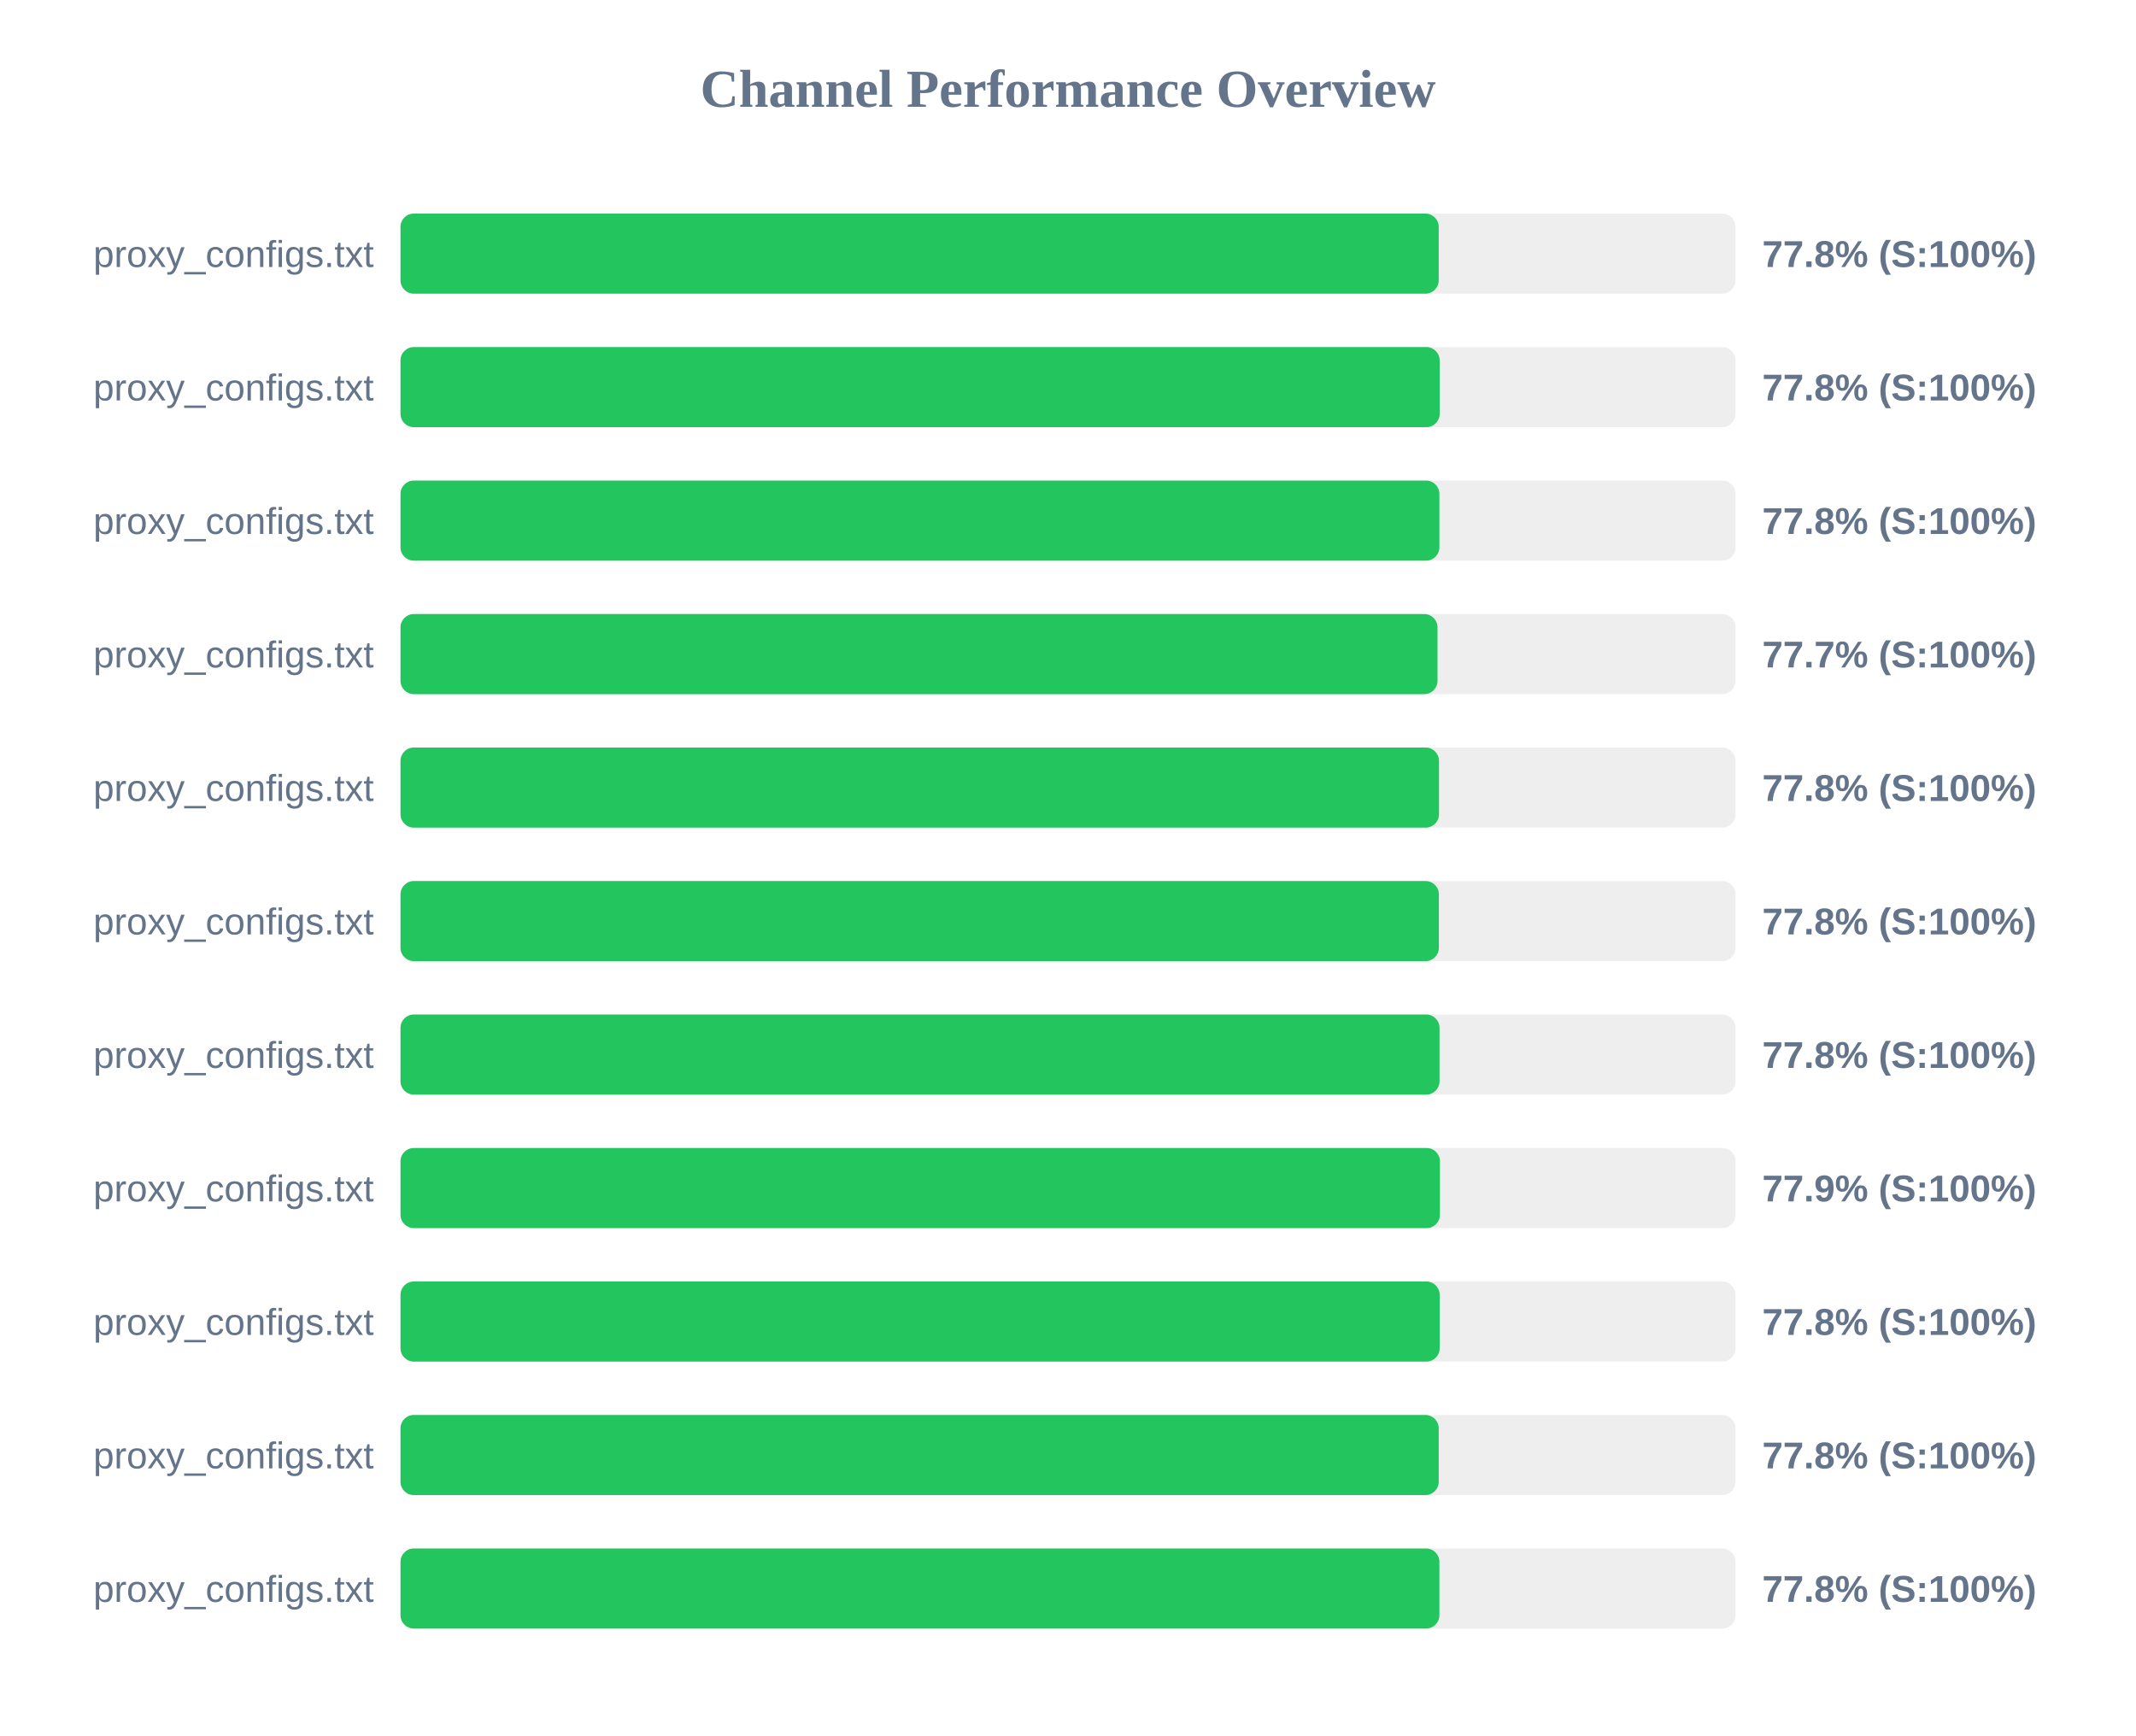
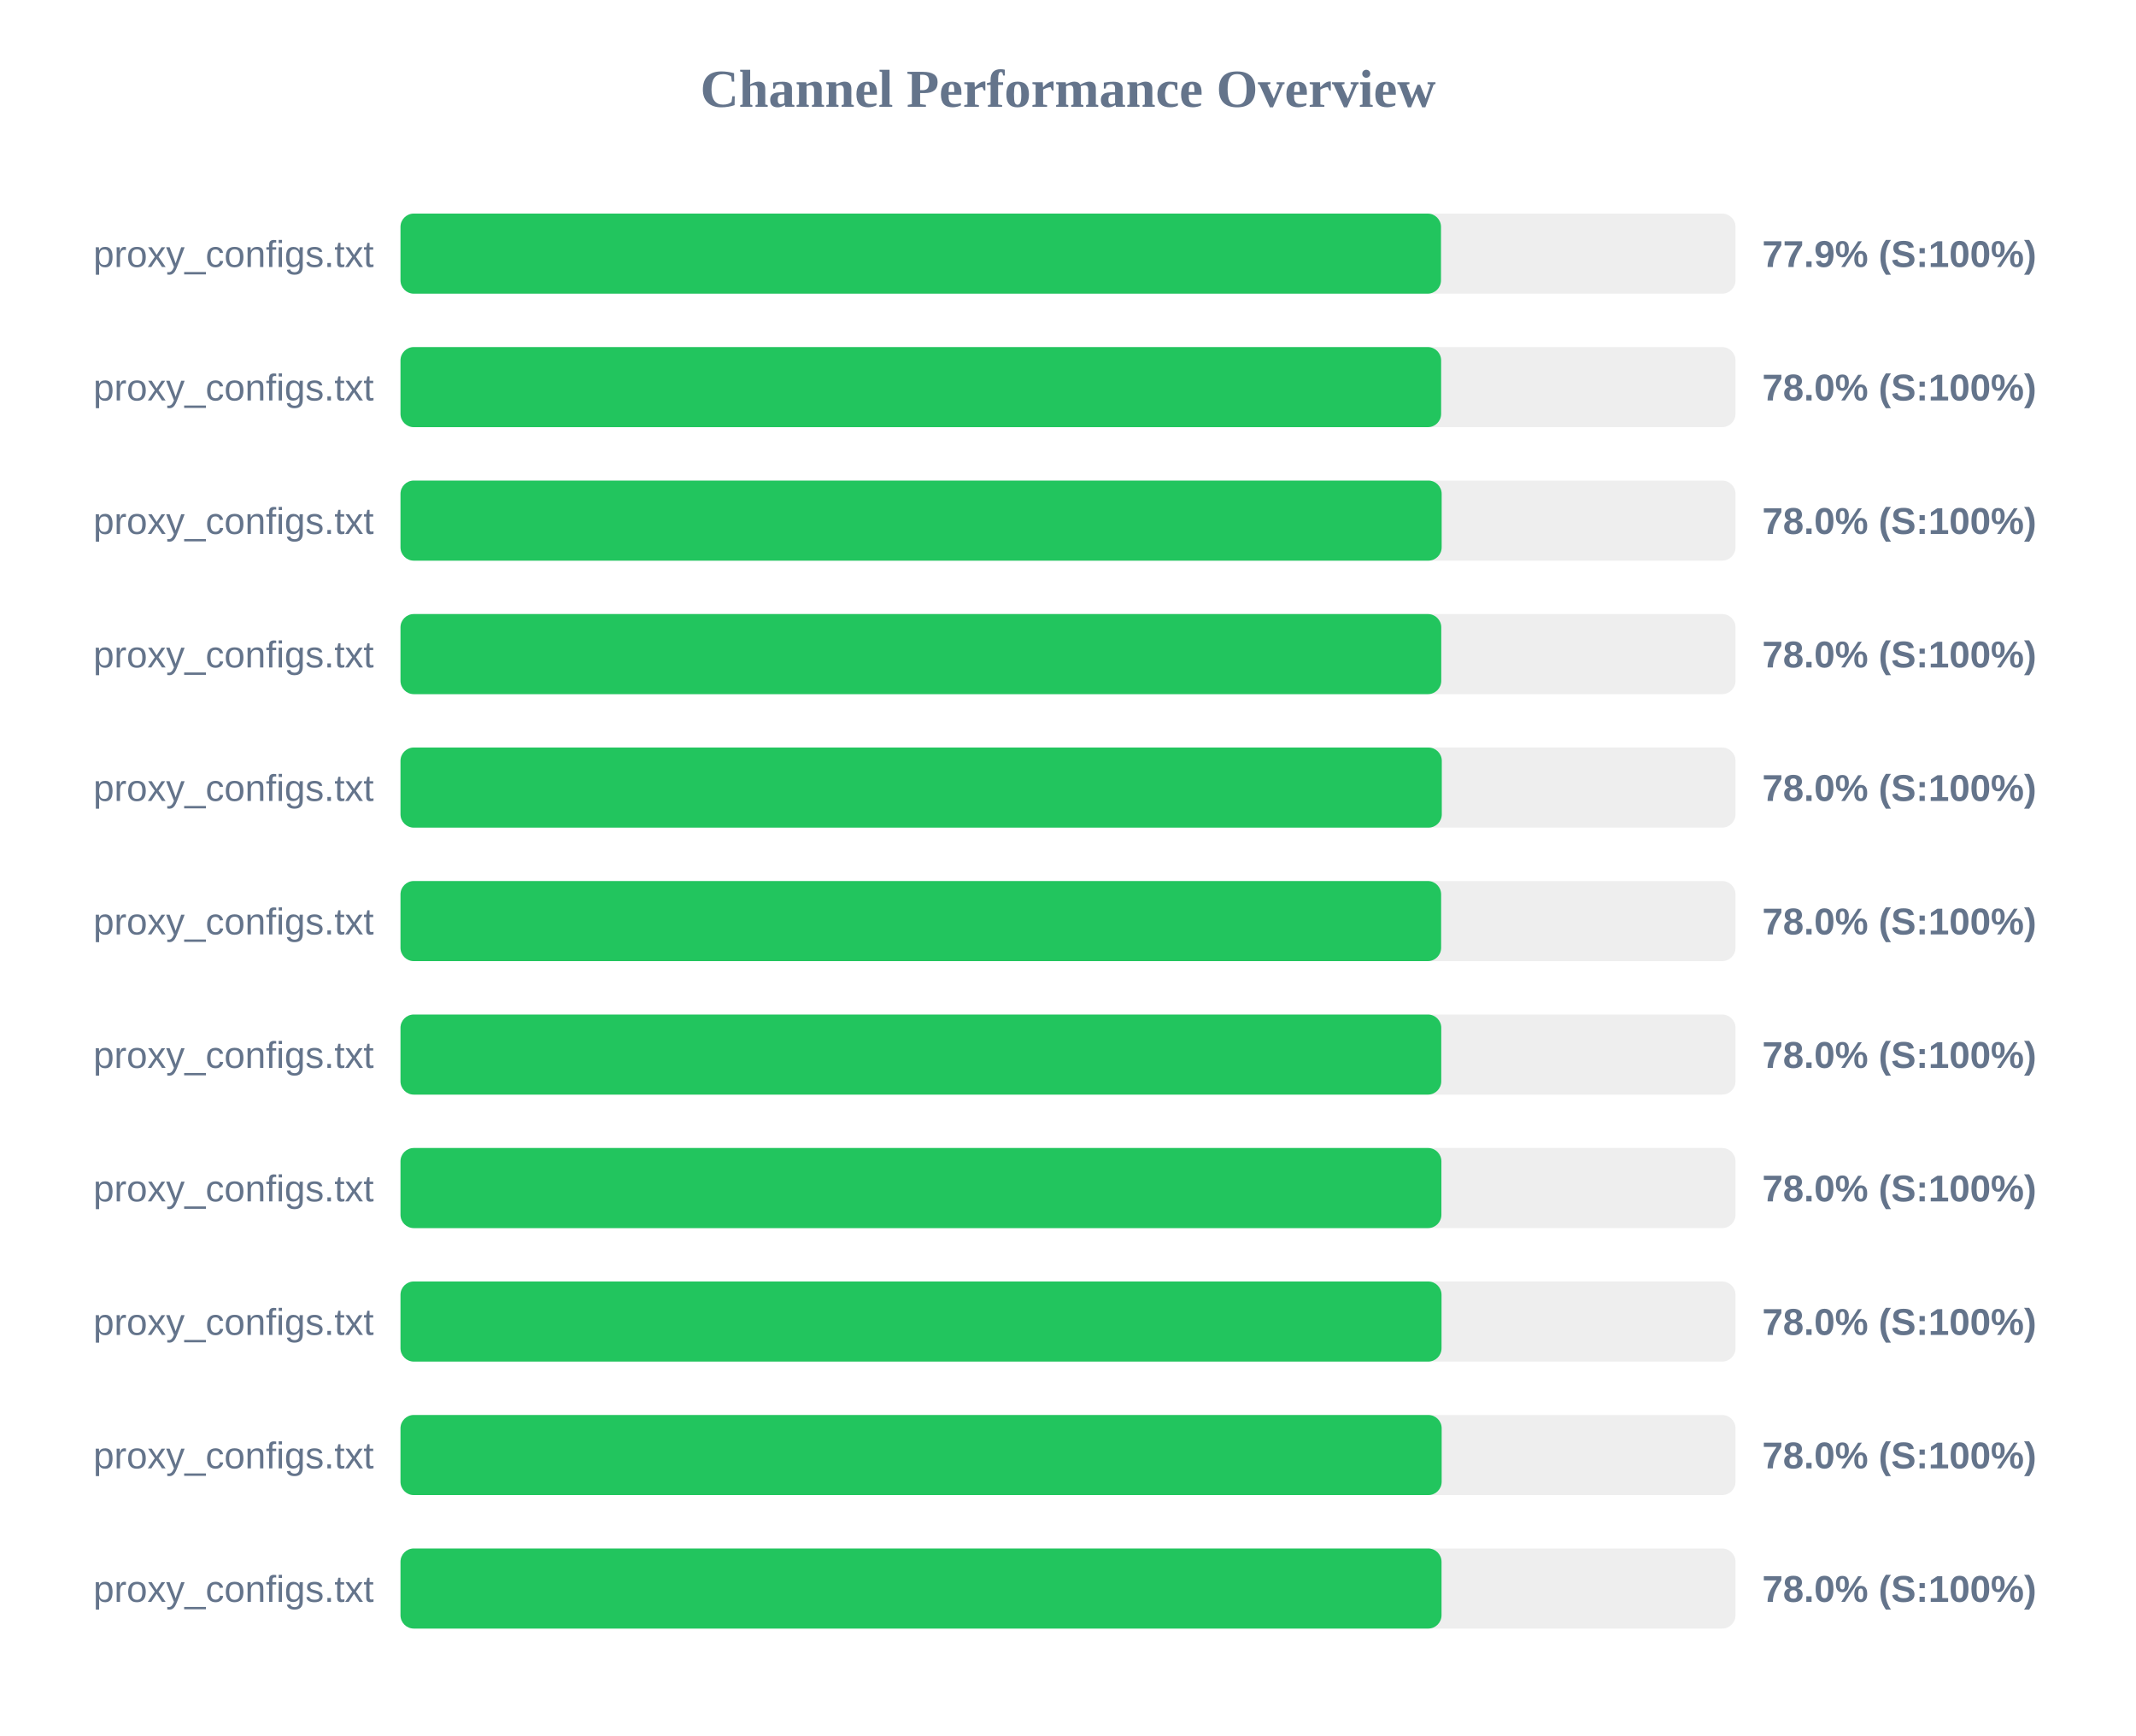
<svg xmlns="http://www.w3.org/2000/svg" width="800" height="650" version="1.1">
  <style>
        .row { font: 14px Arial; fill: #64748b; }
        .score { font: bold 14px Arial; fill: #64748b; }
    </style>
  <text x="400" y="40" text-anchor="middle" font-size="20px" font-weight="bold" fill="#64748b">Channel Performance Overview</text>
  <rect x="150" y="80" width="500" height="30" fill="#eee" rx="5" />
-   <rect x="150" y="80" width="388.85" height="30" fill="#22c55e" rx="5" />
+   <rect x="150" y="80" width="389.7" height="30" fill="#22c55e" rx="5" />
  <text x="140" y="100" text-anchor="end" class="row">proxy_configs.txt</text>
-   <text x="660" y="100" text-anchor="start" class="score">77.8% (S:100%)</text>
+   <text x="660" y="100" text-anchor="start" class="score">77.9% (S:100%)</text>
  <rect x="150" y="130" width="500" height="30" fill="#eee" rx="5" />
-   <rect x="150" y="130" width="389.2" height="30" fill="#22c55e" rx="5" />
+   <rect x="150" y="130" width="389.75" height="30" fill="#22c55e" rx="5" />
  <text x="140" y="150" text-anchor="end" class="row">proxy_configs.txt</text>
-   <text x="660" y="150" text-anchor="start" class="score">77.8% (S:100%)</text>
+   <text x="660" y="150" text-anchor="start" class="score">78.0% (S:100%)</text>
  <rect x="150" y="180" width="500" height="30" fill="#eee" rx="5" />
-   <rect x="150" y="180" width="389.1" height="30" fill="#22c55e" rx="5" />
+   <rect x="150" y="180" width="389.95" height="30" fill="#22c55e" rx="5" />
  <text x="140" y="200" text-anchor="end" class="row">proxy_configs.txt</text>
-   <text x="660" y="200" text-anchor="start" class="score">77.8% (S:100%)</text>
+   <text x="660" y="200" text-anchor="start" class="score">78.0% (S:100%)</text>
  <rect x="150" y="230" width="500" height="30" fill="#eee" rx="5" />
-   <rect x="150" y="230" width="388.4" height="30" fill="#22c55e" rx="5" />
+   <rect x="150" y="230" width="389.8" height="30" fill="#22c55e" rx="5" />
  <text x="140" y="250" text-anchor="end" class="row">proxy_configs.txt</text>
-   <text x="660" y="250" text-anchor="start" class="score">77.7% (S:100%)</text>
+   <text x="660" y="250" text-anchor="start" class="score">78.0% (S:100%)</text>
  <rect x="150" y="280" width="500" height="30" fill="#eee" rx="5" />
-   <rect x="150" y="280" width="388.95" height="30" fill="#22c55e" rx="5" />
+   <rect x="150" y="280" width="390.0" height="30" fill="#22c55e" rx="5" />
  <text x="140" y="300" text-anchor="end" class="row">proxy_configs.txt</text>
-   <text x="660" y="300" text-anchor="start" class="score">77.8% (S:100%)</text>
+   <text x="660" y="300" text-anchor="start" class="score">78.0% (S:100%)</text>
  <rect x="150" y="330" width="500" height="30" fill="#eee" rx="5" />
-   <rect x="150" y="330" width="388.9" height="30" fill="#22c55e" rx="5" />
+   <rect x="150" y="330" width="389.75" height="30" fill="#22c55e" rx="5" />
  <text x="140" y="350" text-anchor="end" class="row">proxy_configs.txt</text>
-   <text x="660" y="350" text-anchor="start" class="score">77.8% (S:100%)</text>
+   <text x="660" y="350" text-anchor="start" class="score">78.0% (S:100%)</text>
  <rect x="150" y="380" width="500" height="30" fill="#eee" rx="5" />
-   <rect x="150" y="380" width="389.15" height="30" fill="#22c55e" rx="5" />
+   <rect x="150" y="380" width="389.8" height="30" fill="#22c55e" rx="5" />
  <text x="140" y="400" text-anchor="end" class="row">proxy_configs.txt</text>
-   <text x="660" y="400" text-anchor="start" class="score">77.8% (S:100%)</text>
+   <text x="660" y="400" text-anchor="start" class="score">78.0% (S:100%)</text>
  <rect x="150" y="430" width="500" height="30" fill="#eee" rx="5" />
-   <rect x="150" y="430" width="389.3" height="30" fill="#22c55e" rx="5" />
+   <rect x="150" y="430" width="389.85" height="30" fill="#22c55e" rx="5" />
  <text x="140" y="450" text-anchor="end" class="row">proxy_configs.txt</text>
-   <text x="660" y="450" text-anchor="start" class="score">77.9% (S:100%)</text>
+   <text x="660" y="450" text-anchor="start" class="score">78.0% (S:100%)</text>
  <rect x="150" y="480" width="500" height="30" fill="#eee" rx="5" />
-   <rect x="150" y="480" width="389.2" height="30" fill="#22c55e" rx="5" />
+   <rect x="150" y="480" width="389.9" height="30" fill="#22c55e" rx="5" />
  <text x="140" y="500" text-anchor="end" class="row">proxy_configs.txt</text>
-   <text x="660" y="500" text-anchor="start" class="score">77.8% (S:100%)</text>
+   <text x="660" y="500" text-anchor="start" class="score">78.0% (S:100%)</text>
  <rect x="150" y="530" width="500" height="30" fill="#eee" rx="5" />
-   <rect x="150" y="530" width="388.85" height="30" fill="#22c55e" rx="5" />
+   <rect x="150" y="530" width="389.95" height="30" fill="#22c55e" rx="5" />
  <text x="140" y="550" text-anchor="end" class="row">proxy_configs.txt</text>
-   <text x="660" y="550" text-anchor="start" class="score">77.8% (S:100%)</text>
+   <text x="660" y="550" text-anchor="start" class="score">78.0% (S:100%)</text>
  <rect x="150" y="580" width="500" height="30" fill="#eee" rx="5" />
-   <rect x="150" y="580" width="389.1" height="30" fill="#22c55e" rx="5" />
+   <rect x="150" y="580" width="389.9" height="30" fill="#22c55e" rx="5" />
  <text x="140" y="600" text-anchor="end" class="row">proxy_configs.txt</text>
-   <text x="660" y="600" text-anchor="start" class="score">77.8% (S:100%)</text>
+   <text x="660" y="600" text-anchor="start" class="score">78.0% (S:100%)</text>
</svg>
